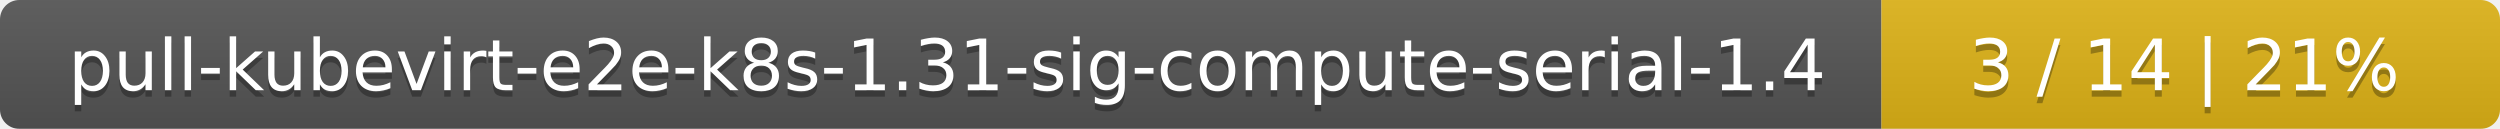
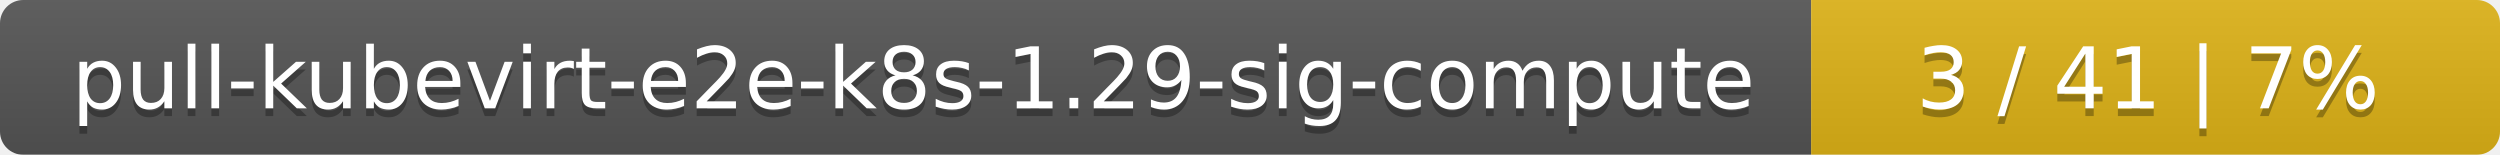
- <svg xmlns="http://www.w3.org/2000/svg" width="388" height="20">
+ <svg xmlns="http://www.w3.org/2000/svg" width="323" height="20">
  <linearGradient id="smooth" x2="0" y2="100%">
    <stop offset="0" stop-color="#bbb" stop-opacity=".1" />
    <stop offset="1" stop-opacity=".1" />
  </linearGradient>
  <mask id="round">
-     <rect width="388" height="20" rx="3" fill="#fff" />
+     <rect width="323" height="20" rx="3" fill="#fff" />
  </mask>
  <g mask="url(#round)">
-     <rect width="292" height="20" fill="#555" />
-     <rect x="292" width="96" height="20" fill="#dfb317" />
-     <rect width="388" height="20" fill="url(#smooth)" />
+     <rect width="234" height="20" fill="#555" />
+     <rect x="234" width="89" height="20" fill="#dfb317" />
+     <rect width="323" height="20" fill="url(#smooth)" />
  </g>
  <g fill="#fff" text-anchor="middle" font-family="DejaVu Sans,Verdana,Geneva,sans-serif" font-size="11">
-     <text x="147" y="15" fill="#010101" fill-opacity=".3">pull-kubevirt-e2e-k8s-1.31-sig-compute-serial-1.4</text>
-     <text x="147" y="14">pull-kubevirt-e2e-k8s-1.31-sig-compute-serial-1.4</text>
-     <text x="339" y="15" fill="#010101" fill-opacity=".3">3 / 14    |    21%</text>
-     <text x="339" y="14">3 / 14    |    21%</text>
+     <text x="118" y="15" fill="#010101" fill-opacity=".3">pull-kubevirt-e2e-k8s-1.29-sig-compute</text>
+     <text x="118" y="14">pull-kubevirt-e2e-k8s-1.29-sig-compute</text>
+     <text x="277.5" y="15" fill="#010101" fill-opacity=".3">3 / 41    |    7%</text>
+     <text x="277.5" y="14">3 / 41    |    7%</text>
  </g>
</svg>
